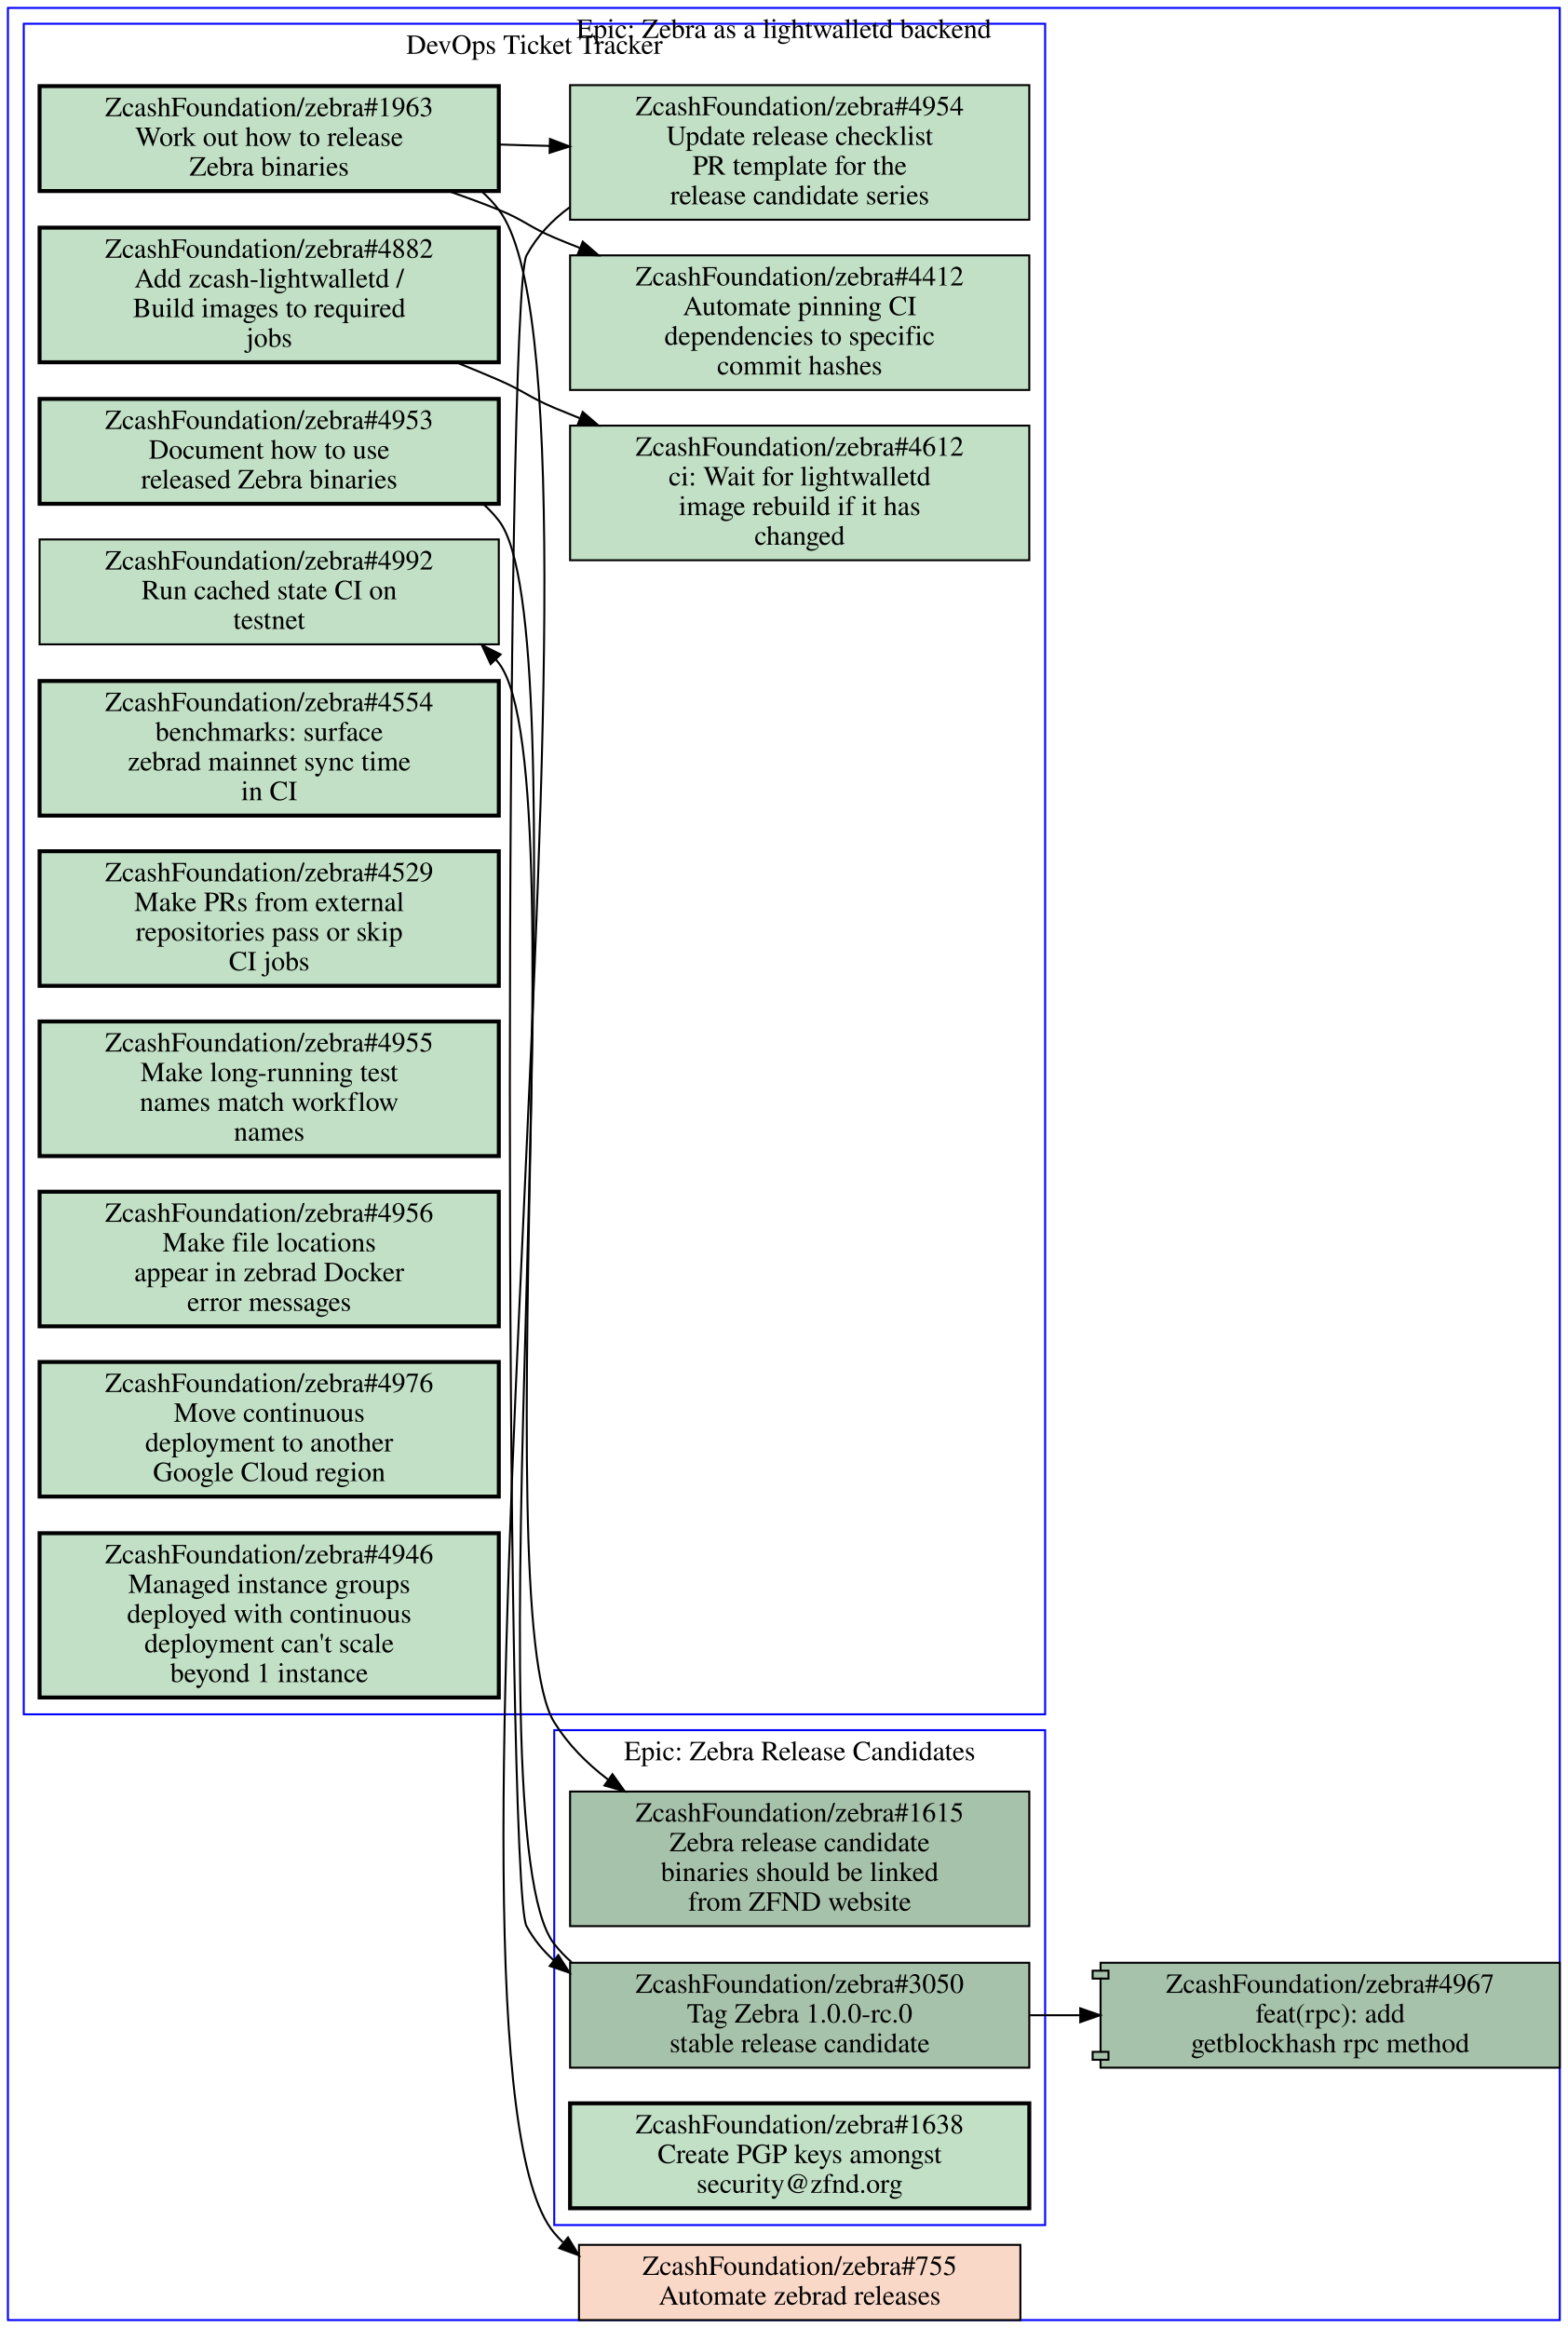
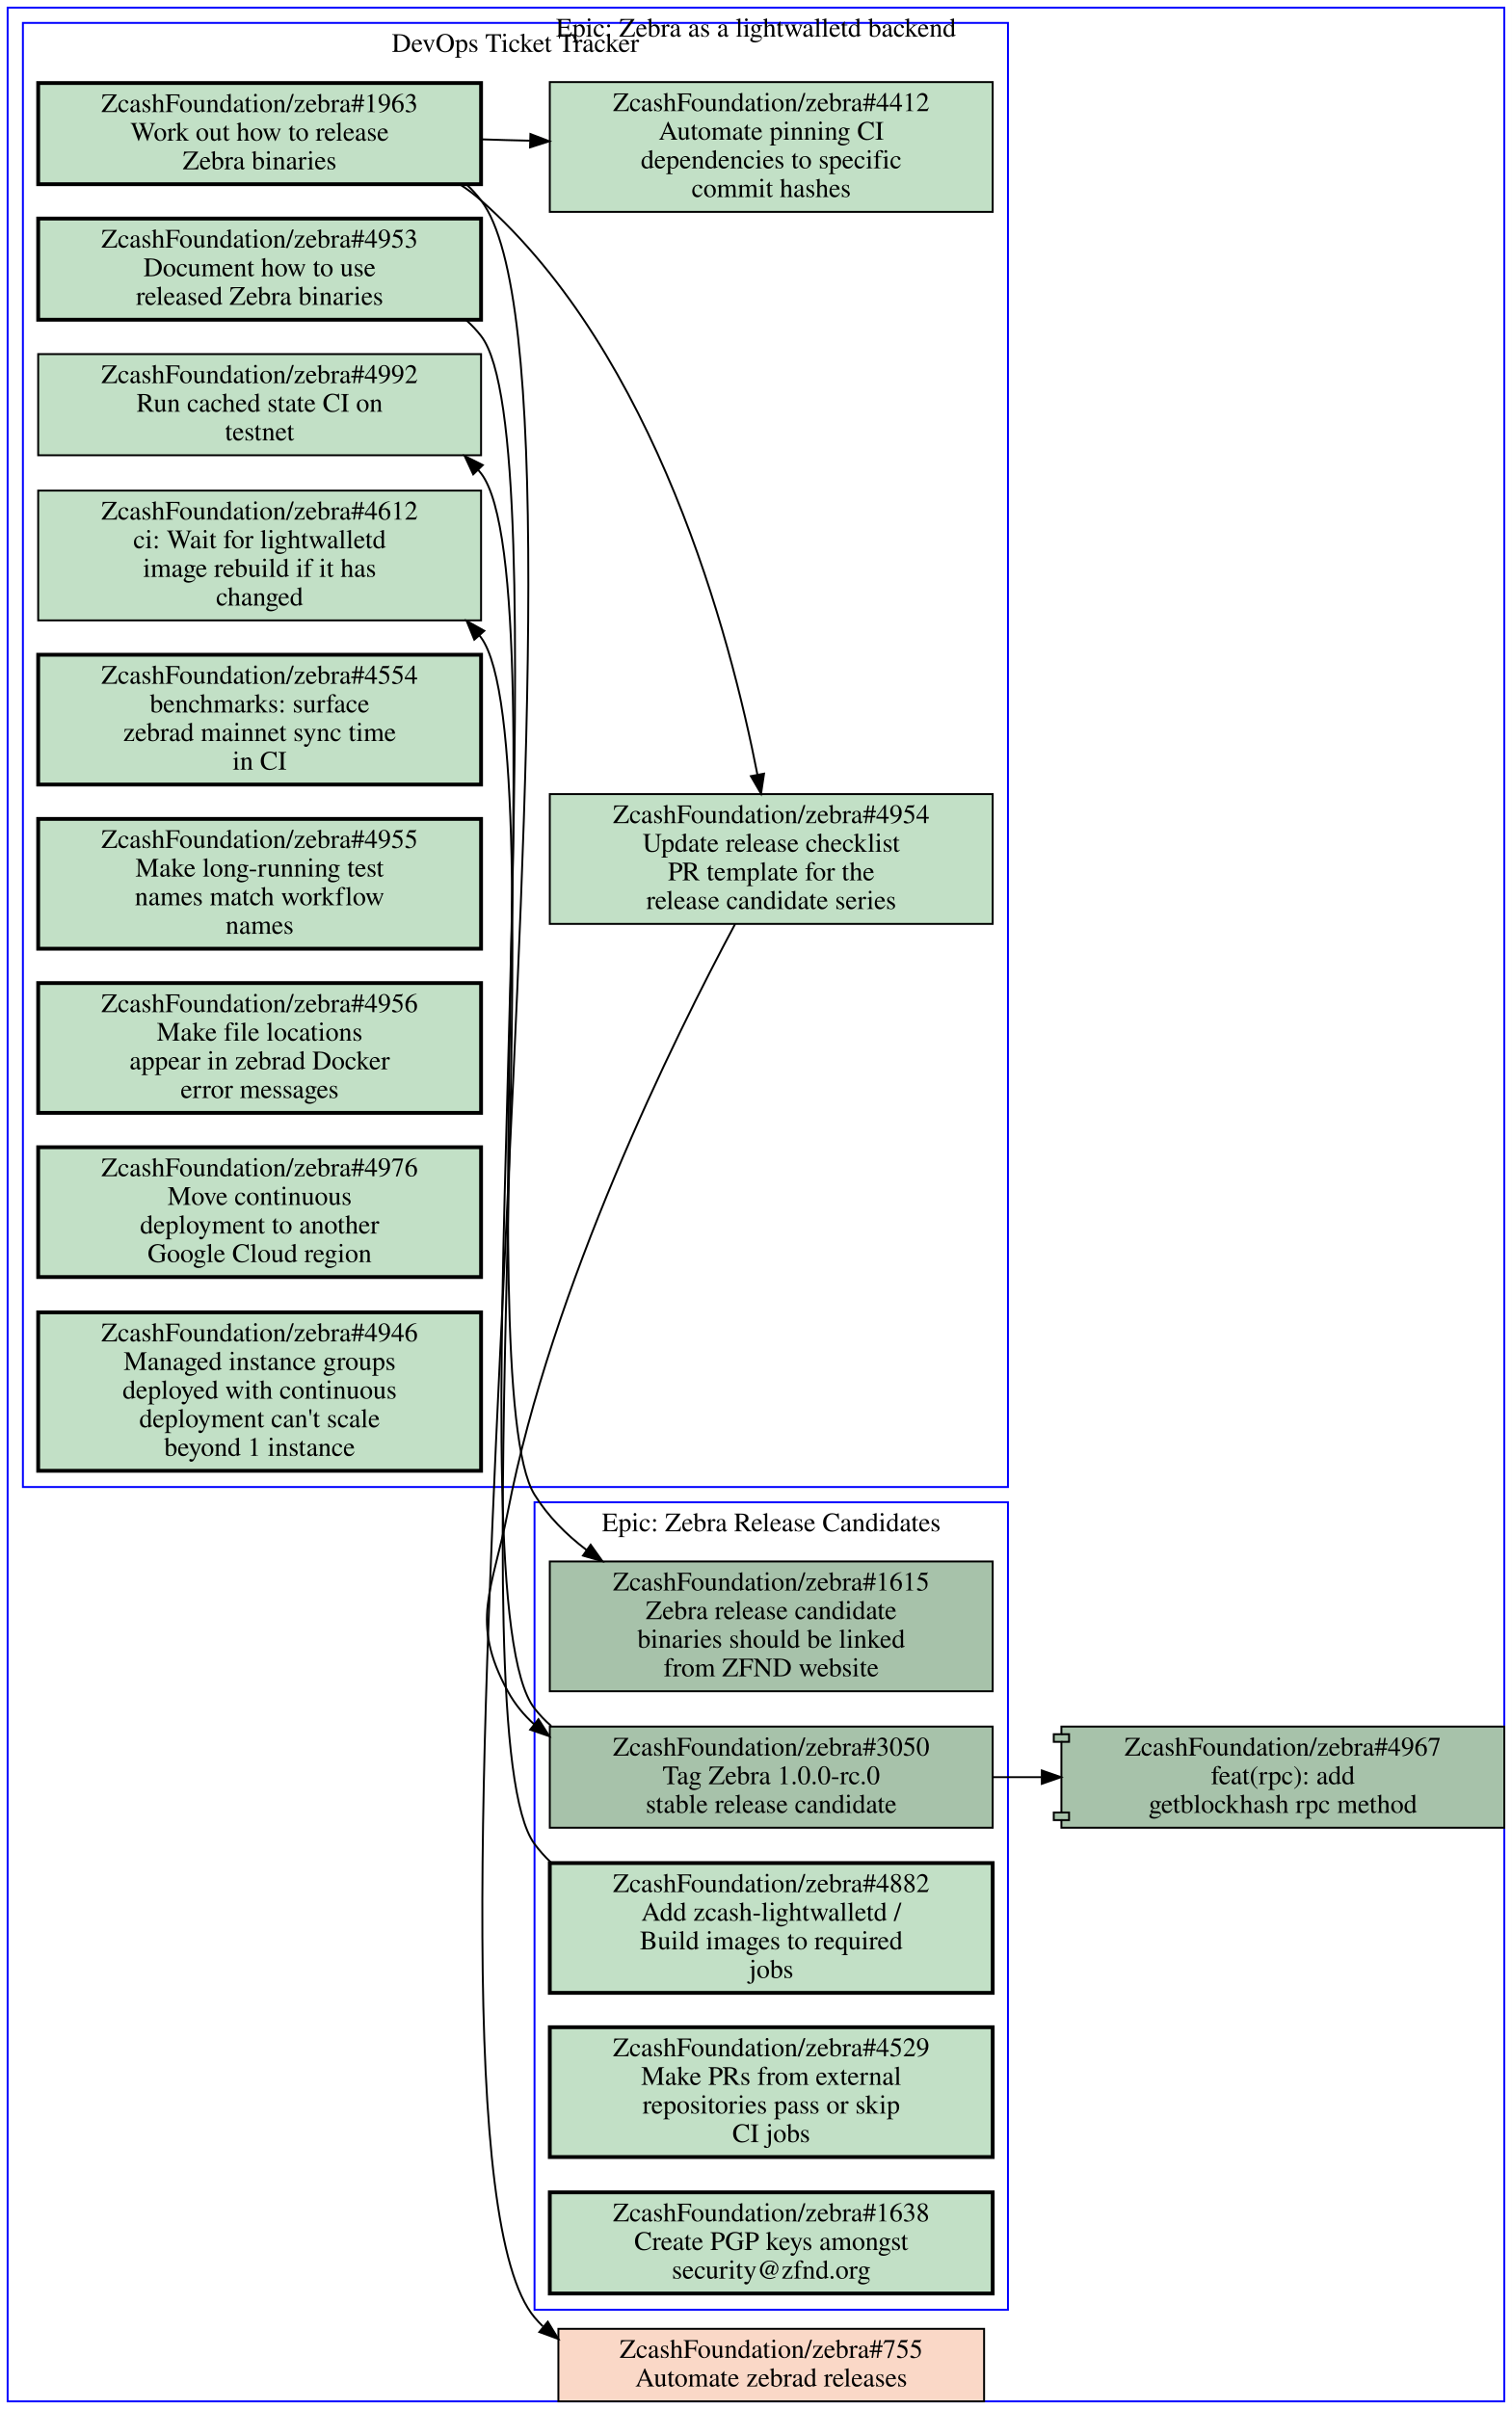
- <svg xmlns="http://www.w3.org/2000/svg" xmlns:xlink="http://www.w3.org/1999/xlink" width="792pt" height="1176pt" viewBox="0.00 0.00 792.00 1176.00">
-   <g id="graph0" class="graph" transform="scale(1 1) rotate(0) translate(4 1172)">
-     <polygon fill="#ffffff" stroke="transparent" points="-4,4 -4,-1172 788,-1172 788,4 -4,4" />
+ <svg xmlns="http://www.w3.org/2000/svg" xmlns:xlink="http://www.w3.org/1999/xlink" width="792pt" height="1262pt" viewBox="0.00 0.00 792.00 1262.00">
+   <g id="graph0" class="graph" transform="scale(1 1) rotate(0) translate(4 1258)">
+     <polygon fill="#ffffff" stroke="transparent" points="-4,4 -4,-1258 788,-1258 788,4 -4,4" />
    <g id="clust1" class="cluster">
-       <polygon fill="none" stroke="#0000ff" points="8,-306 8,-1160 524,-1160 524,-306 8,-306" />
-       <text text-anchor="middle" x="266" y="-1144.8" font-family="Times,serif" font-size="14.00" fill="#000000">DevOps Ticket Tracker</text>
+       <polygon fill="none" stroke="#0000ff" points="8,-479 8,-1246 524,-1246 524,-479 8,-479" />
+       <text text-anchor="middle" x="266" y="-1230.8" font-family="Times,serif" font-size="14.00" fill="#000000">DevOps Ticket Tracker</text>
    </g>
    <g id="clust2" class="cluster">
-       <polygon fill="none" stroke="#0000ff" points="0,0 0,-1168 784,-1168 784,0 0,0" />
-       <text text-anchor="middle" x="392" y="-1152.8" font-family="Times,serif" font-size="14.00" fill="#000000">Epic: Zebra as a lightwalletd backend</text>
+       <polygon fill="none" stroke="#0000ff" points="276,-48 276,-471 524,-471 524,-48 276,-48" />
+       <text text-anchor="middle" x="400" y="-455.8" font-family="Times,serif" font-size="14.00" fill="#000000">Epic: Zebra Release Candidates</text>
    </g>
    <g id="clust3" class="cluster">
-       <polygon fill="none" stroke="#0000ff" points="276,-48 276,-298 524,-298 524,-48 276,-48" />
-       <text text-anchor="middle" x="400" y="-282.8" font-family="Times,serif" font-size="14.00" fill="#000000">Epic: Zebra Release Candidates</text>
+       <polygon fill="none" stroke="#0000ff" points="0,0 0,-1254 784,-1254 784,0 0,0" />
+       <text text-anchor="middle" x="392" y="-1238.8" font-family="Times,serif" font-size="14.00" fill="#000000">Epic: Zebra as a lightwalletd backend</text>
    </g>
    <g id="node1" class="node open">
      <g id="a_node1">
        <a xlink:href="https://github.com/ZcashFoundation/zebra/issues/4953" xlink:title="ZcashFoundation/zebra#4953&#10;Document how to use&#10;released Zebra binaries" target="_blank">
-           <polygon fill="#c2e0c6" stroke="#000000" stroke-width="2" points="248,-970.5 16,-970.5 16,-917.5 248,-917.5 248,-970.5" />
-           <text text-anchor="middle" x="132" y="-955.3" font-family="Times,serif" font-size="14.00" fill="#000000">ZcashFoundation/zebra#4953</text>
-           <text text-anchor="middle" x="132" y="-940.3" font-family="Times,serif" font-size="14.00" fill="#000000">Document how to use</text>
-           <text text-anchor="middle" x="132" y="-925.3" font-family="Times,serif" font-size="14.00" fill="#000000">released Zebra binaries</text>
-         </a>
-       </g>
-     </g>
-     <g id="node14" class="node open">
-       <g id="a_node14">
+           <polygon fill="#c2e0c6" stroke="#000000" stroke-width="2" points="248,-1143.5 16,-1143.5 16,-1090.5 248,-1090.5 248,-1143.5" />
+           <text text-anchor="middle" x="132" y="-1128.3" font-family="Times,serif" font-size="14.00" fill="#000000">ZcashFoundation/zebra#4953</text>
+           <text text-anchor="middle" x="132" y="-1113.3" font-family="Times,serif" font-size="14.00" fill="#000000">Document how to use</text>
+           <text text-anchor="middle" x="132" y="-1098.3" font-family="Times,serif" font-size="14.00" fill="#000000">released Zebra binaries</text>
+         </a>
+       </g>
+     </g>
+     <g id="node12" class="node open">
+       <g id="a_node12">
        <a xlink:href="https://github.com/ZcashFoundation/zebra/issues/1615" xlink:title="ZcashFoundation/zebra#1615&#10;Zebra release candidate&#10;binaries should be linked&#10;from ZFND website" target="_blank">
-           <polygon fill="#a7c2aa" stroke="#000000" points="516,-267 284,-267 284,-199 516,-199 516,-267" />
-           <text text-anchor="middle" x="400" y="-251.8" font-family="Times,serif" font-size="14.00" fill="#000000">ZcashFoundation/zebra#1615</text>
-           <text text-anchor="middle" x="400" y="-236.8" font-family="Times,serif" font-size="14.00" fill="#000000">Zebra release candidate</text>
-           <text text-anchor="middle" x="400" y="-221.8" font-family="Times,serif" font-size="14.00" fill="#000000">binaries should be linked</text>
-           <text text-anchor="middle" x="400" y="-206.8" font-family="Times,serif" font-size="14.00" fill="#000000">from ZFND website</text>
-         </a>
-       </g>
-     </g>
-     <g id="edge4" class="edge">
-       <path fill="none" stroke="#000000" d="M240.33,-917.24C243.1,-914.73 245.67,-911.99 248,-909 289.5,-855.74 240.45,-359.4 276,-302 282.98,-290.73 292.5,-281.16 303.18,-273.05" />
-       <polygon fill="#000000" stroke="#000000" points="305.405,-275.764 311.56,-267.14 301.371,-270.043 305.405,-275.764" />
+           <polygon fill="#a7c2aa" stroke="#000000" points="516,-440 284,-440 284,-372 516,-372 516,-440" />
+           <text text-anchor="middle" x="400" y="-424.8" font-family="Times,serif" font-size="14.00" fill="#000000">ZcashFoundation/zebra#1615</text>
+           <text text-anchor="middle" x="400" y="-409.8" font-family="Times,serif" font-size="14.00" fill="#000000">Zebra release candidate</text>
+           <text text-anchor="middle" x="400" y="-394.8" font-family="Times,serif" font-size="14.00" fill="#000000">binaries should be linked</text>
+           <text text-anchor="middle" x="400" y="-379.8" font-family="Times,serif" font-size="14.00" fill="#000000">from ZFND website</text>
+         </a>
+       </g>
+     </g>
+     <g id="edge6" class="edge">
+       <path fill="none" stroke="#000000" d="M240.33,-1090.2C243.1,-1087.7 245.67,-1085 248,-1082 289.5,-1028.7 240.45,-532.4 276,-475 282.98,-463.73 292.5,-454.16 303.18,-446.05" />
+       <polygon fill="#000000" stroke="#000000" points="305.405,-448.764 311.56,-440.14 301.371,-443.043 305.405,-448.764" />
    </g>
    <g id="node2" class="node open">
      <g id="a_node2">
        <a xlink:href="https://github.com/ZcashFoundation/zebra/issues/1963" xlink:title="ZcashFoundation/zebra#1963&#10;Work out how to release&#10;Zebra binaries" target="_blank">
-           <polygon fill="#c2e0c6" stroke="#000000" stroke-width="2" points="248,-1128.5 16,-1128.5 16,-1075.5 248,-1075.5 248,-1128.5" />
-           <text text-anchor="middle" x="132" y="-1113.3" font-family="Times,serif" font-size="14.00" fill="#000000">ZcashFoundation/zebra#1963</text>
-           <text text-anchor="middle" x="132" y="-1098.3" font-family="Times,serif" font-size="14.00" fill="#000000">Work out how to release</text>
-           <text text-anchor="middle" x="132" y="-1083.3" font-family="Times,serif" font-size="14.00" fill="#000000">Zebra binaries</text>
+           <polygon fill="#c2e0c6" stroke="#000000" stroke-width="2" points="248,-1214.5 16,-1214.5 16,-1161.5 248,-1161.5 248,-1214.5" />
+           <text text-anchor="middle" x="132" y="-1199.3" font-family="Times,serif" font-size="14.00" fill="#000000">ZcashFoundation/zebra#1963</text>
+           <text text-anchor="middle" x="132" y="-1184.3" font-family="Times,serif" font-size="14.00" fill="#000000">Work out how to release</text>
+           <text text-anchor="middle" x="132" y="-1169.3" font-family="Times,serif" font-size="14.00" fill="#000000">Zebra binaries</text>
        </a>
      </g>
    </g>
    <g id="node3" class="node open">
      <g id="a_node3">
        <a xlink:href="https://github.com/ZcashFoundation/zebra/issues/4954" xlink:title="ZcashFoundation/zebra#4954&#10;Update release checklist&#10;PR template for the&#10;release candidate series" target="_blank">
-           <polygon fill="#c2e0c6" stroke="#000000" points="516,-1129 284,-1129 284,-1061 516,-1061 516,-1129" />
-           <text text-anchor="middle" x="400" y="-1113.8" font-family="Times,serif" font-size="14.00" fill="#000000">ZcashFoundation/zebra#4954</text>
-           <text text-anchor="middle" x="400" y="-1098.8" font-family="Times,serif" font-size="14.00" fill="#000000">Update release checklist</text>
-           <text text-anchor="middle" x="400" y="-1083.8" font-family="Times,serif" font-size="14.00" fill="#000000">PR template for the</text>
-           <text text-anchor="middle" x="400" y="-1068.8" font-family="Times,serif" font-size="14.00" fill="#000000">release candidate series</text>
+           <polygon fill="#c2e0c6" stroke="#000000" points="516,-842 284,-842 284,-774 516,-774 516,-842" />
+           <text text-anchor="middle" x="400" y="-826.8" font-family="Times,serif" font-size="14.00" fill="#000000">ZcashFoundation/zebra#4954</text>
+           <text text-anchor="middle" x="400" y="-811.8" font-family="Times,serif" font-size="14.00" fill="#000000">Update release checklist</text>
+           <text text-anchor="middle" x="400" y="-796.8" font-family="Times,serif" font-size="14.00" fill="#000000">PR template for the</text>
+           <text text-anchor="middle" x="400" y="-781.8" font-family="Times,serif" font-size="14.00" fill="#000000">release candidate series</text>
        </a>
      </g>
    </g>
    <g id="edge1" class="edge">
-       <path fill="none" stroke="#000000" d="M248.38,-1099C256.71,-1098.7 265.14,-1098.5 273.53,-1098.3" />
-       <polygon fill="#000000" stroke="#000000" points="273.847,-1101.792 283.74,-1098 273.642,-1094.795 273.847,-1101.792" />
+       <path fill="none" stroke="#000000" d="M236.89,-1161.4C240.81,-1158.9 244.53,-1156.1 248,-1153 339.64,-1071.9 378.5,-925.26 392.79,-852.05" />
+       <polygon fill="#000000" stroke="#000000" points="396.228,-852.707 394.65,-842.23 389.35,-851.404 396.228,-852.707" />
    </g>
    <g id="node4" class="node open">
      <g id="a_node4">
        <a xlink:href="https://github.com/ZcashFoundation/zebra/issues/4412" xlink:title="ZcashFoundation/zebra#4412&#10;Automate pinning CI&#10;dependencies to specific&#10;commit hashes" target="_blank">
-           <polygon fill="#c2e0c6" stroke="#000000" points="516,-1043 284,-1043 284,-975 516,-975 516,-1043" />
-           <text text-anchor="middle" x="400" y="-1027.8" font-family="Times,serif" font-size="14.00" fill="#000000">ZcashFoundation/zebra#4412</text>
-           <text text-anchor="middle" x="400" y="-1012.8" font-family="Times,serif" font-size="14.00" fill="#000000">Automate pinning CI</text>
-           <text text-anchor="middle" x="400" y="-997.8" font-family="Times,serif" font-size="14.00" fill="#000000">dependencies to specific</text>
-           <text text-anchor="middle" x="400" y="-982.8" font-family="Times,serif" font-size="14.00" fill="#000000">commit hashes</text>
+           <polygon fill="#c2e0c6" stroke="#000000" points="516,-1215 284,-1215 284,-1147 516,-1147 516,-1215" />
+           <text text-anchor="middle" x="400" y="-1199.8" font-family="Times,serif" font-size="14.00" fill="#000000">ZcashFoundation/zebra#4412</text>
+           <text text-anchor="middle" x="400" y="-1184.8" font-family="Times,serif" font-size="14.00" fill="#000000">Automate pinning CI</text>
+           <text text-anchor="middle" x="400" y="-1169.8" font-family="Times,serif" font-size="14.00" fill="#000000">dependencies to specific</text>
+           <text text-anchor="middle" x="400" y="-1154.8" font-family="Times,serif" font-size="14.00" fill="#000000">commit hashes</text>
        </a>
      </g>
    </g>
    <g id="edge2" class="edge">
-       <path fill="none" stroke="#000000" d="M222.74,-1075.4C231.35,-1072.4 239.88,-1069.3 248,-1066 260.91,-1060.8 263.18,-1057.4 276,-1052 280.19,-1050.2 284.48,-1048.5 288.82,-1046.8" />
-       <polygon fill="#000000" stroke="#000000" points="290.41,-1049.935 298.42,-1043 287.834,-1043.426 290.41,-1049.935" />
-     </g>
-     <g id="node17" class="node closed">
-       <g id="a_node17">
+       <path fill="none" stroke="#000000" d="M248.38,-1185C256.71,-1184.7 265.14,-1184.5 273.53,-1184.3" />
+       <polygon fill="#000000" stroke="#000000" points="273.847,-1187.792 283.74,-1184 273.642,-1180.795 273.847,-1187.792" />
+     </g>
+     <g id="node18" class="node closed">
+       <g id="a_node18">
        <a xlink:href="https://github.com/ZcashFoundation/zebra/issues/755" xlink:title="ZcashFoundation/zebra#755&#10;Automate zebrad releases" target="_blank">
          <polygon fill="#fad8c7" stroke="#000000" points="511.5,-38 288.5,-38 288.5,0 511.5,0 511.5,-38" />
          <text text-anchor="middle" x="400" y="-22.8" font-family="Times,serif" font-size="14.00" fill="#000000">ZcashFoundation/zebra#755</text>
          <text text-anchor="middle" x="400" y="-7.8" font-family="Times,serif" font-size="14.00" fill="#000000">Automate zebrad releases</text>
        </a>
      </g>
    </g>
-     <g id="edge5" class="edge">
-       <path fill="none" stroke="#000000" d="M239.49,-1075.2C242.59,-1072.4 245.45,-1069.4 248,-1066 316.62,-975.47 202.85,-130.91 276,-44 277.38,-42.362 278.83,-40.812 280.35,-39.347" />
-       <polygon fill="#000000" stroke="#000000" points="282.954,-41.739 288.48,-32.7 278.523,-36.32 282.954,-41.739" />
-     </g>
-     <g id="node15" class="node open">
-       <g id="a_node15">
+     <g id="edge7" class="edge">
+       <path fill="none" stroke="#000000" d="M240.41,-1161.3C243.16,-1158.8 245.7,-1156 248,-1153 322.74,-1055 196.73,-138.39 276,-44 277.38,-42.36 278.83,-40.809 280.35,-39.342" />
+       <polygon fill="#000000" stroke="#000000" points="282.952,-41.735 288.47,-32.691 278.516,-36.32 282.952,-41.735" />
+     </g>
+     <g id="node13" class="node open">
+       <g id="a_node13">
        <a xlink:href="https://github.com/ZcashFoundation/zebra/issues/3050" xlink:title="ZcashFoundation/zebra#3050&#10;Tag Zebra 1.0.0-rc.0&#10;stable release candidate" target="_blank">
-           <polygon fill="#a7c2aa" stroke="#000000" points="516,-180.5 284,-180.5 284,-127.5 516,-127.5 516,-180.5" />
-           <text text-anchor="middle" x="400" y="-165.3" font-family="Times,serif" font-size="14.00" fill="#000000">ZcashFoundation/zebra#3050</text>
-           <text text-anchor="middle" x="400" y="-150.3" font-family="Times,serif" font-size="14.00" fill="#000000">Tag Zebra 1.0.0-rc.0</text>
-           <text text-anchor="middle" x="400" y="-135.3" font-family="Times,serif" font-size="14.00" fill="#000000">stable release candidate</text>
-         </a>
-       </g>
-     </g>
-     <g id="edge6" class="edge">
-       <path fill="none" stroke="#000000" d="M283.93,-1067.4C275.02,-1060.9 267.4,-1052.9 262,-1043 250.77,-1022.4 250.77,-219.58 262,-199 265.65,-192.31 270.37,-186.57 275.85,-181.65" />
-       <polygon fill="#000000" stroke="#000000" points="278.049,-184.374 283.76,-175.45 273.73,-178.864 278.049,-184.374" />
+           <polygon fill="#a7c2aa" stroke="#000000" points="516,-353.5 284,-353.5 284,-300.5 516,-300.5 516,-353.5" />
+           <text text-anchor="middle" x="400" y="-338.3" font-family="Times,serif" font-size="14.00" fill="#000000">ZcashFoundation/zebra#3050</text>
+           <text text-anchor="middle" x="400" y="-323.3" font-family="Times,serif" font-size="14.00" fill="#000000">Tag Zebra 1.0.0-rc.0</text>
+           <text text-anchor="middle" x="400" y="-308.3" font-family="Times,serif" font-size="14.00" fill="#000000">stable release candidate</text>
+         </a>
+       </g>
+     </g>
+     <g id="edge8" class="edge">
+       <path fill="none" stroke="#000000" d="M381.07,-773.92C348.95,-713.9 285,-584.48 262,-466 254.04,-424.99 241.98,-408.67 262,-372 265.65,-365.31 270.37,-359.57 275.85,-354.65" />
+       <polygon fill="#000000" stroke="#000000" points="278.049,-357.374 283.76,-348.45 273.73,-351.864 278.049,-357.374" />
    </g>
    <g id="node5" class="node open">
      <g id="a_node5">
        <a xlink:href="https://github.com/ZcashFoundation/zebra/issues/4612" xlink:title="ZcashFoundation/zebra#4612&#10;ci: Wait for lightwalletd&#10;image rebuild if it has&#10;changed" target="_blank">
-           <polygon fill="#c2e0c6" stroke="#000000" points="516,-957 284,-957 284,-889 516,-889 516,-957" />
-           <text text-anchor="middle" x="400" y="-941.8" font-family="Times,serif" font-size="14.00" fill="#000000">ZcashFoundation/zebra#4612</text>
-           <text text-anchor="middle" x="400" y="-926.8" font-family="Times,serif" font-size="14.00" fill="#000000">ci: Wait for lightwalletd</text>
-           <text text-anchor="middle" x="400" y="-911.8" font-family="Times,serif" font-size="14.00" fill="#000000">image rebuild if it has</text>
-           <text text-anchor="middle" x="400" y="-896.8" font-family="Times,serif" font-size="14.00" fill="#000000">changed</text>
+           <polygon fill="#c2e0c6" stroke="#000000" points="248,-1001 16,-1001 16,-933 248,-933 248,-1001" />
+           <text text-anchor="middle" x="132" y="-985.8" font-family="Times,serif" font-size="14.00" fill="#000000">ZcashFoundation/zebra#4612</text>
+           <text text-anchor="middle" x="132" y="-970.8" font-family="Times,serif" font-size="14.00" fill="#000000">ci: Wait for lightwalletd</text>
+           <text text-anchor="middle" x="132" y="-955.8" font-family="Times,serif" font-size="14.00" fill="#000000">image rebuild if it has</text>
+           <text text-anchor="middle" x="132" y="-940.8" font-family="Times,serif" font-size="14.00" fill="#000000">changed</text>
        </a>
      </g>
    </g>
    <g id="node6" class="node open">
      <g id="a_node6">
-         <a xlink:href="https://github.com/ZcashFoundation/zebra/issues/4882" xlink:title="ZcashFoundation/zebra#4882&#10;Add zcash-lightwalletd /&#10;Build images to required&#10;jobs" target="_blank">
-           <polygon fill="#c2e0c6" stroke="#000000" stroke-width="2" points="248,-1057 16,-1057 16,-989 248,-989 248,-1057" />
-           <text text-anchor="middle" x="132" y="-1041.8" font-family="Times,serif" font-size="14.00" fill="#000000">ZcashFoundation/zebra#4882</text>
-           <text text-anchor="middle" x="132" y="-1026.8" font-family="Times,serif" font-size="14.00" fill="#000000">Add zcash-lightwalletd /</text>
-           <text text-anchor="middle" x="132" y="-1011.8" font-family="Times,serif" font-size="14.00" fill="#000000">Build images to required</text>
-           <text text-anchor="middle" x="132" y="-996.8" font-family="Times,serif" font-size="14.00" fill="#000000">jobs</text>
-         </a>
-       </g>
-     </g>
-     <g id="edge3" class="edge">
-       <path fill="none" stroke="#000000" d="M226.67,-988.88C233.92,-985.97 241.1,-982.99 248,-980 260.76,-974.46 263.18,-971.4 276,-966 280.19,-964.24 284.48,-962.49 288.82,-960.76" />
-       <polygon fill="#000000" stroke="#000000" points="290.379,-963.909 298.42,-957.01 287.832,-957.389 290.379,-963.909" />
+         <a xlink:href="https://github.com/ZcashFoundation/zebra/issues/4992" xlink:title="ZcashFoundation/zebra#4992&#10;Run cached state CI on&#10;testnet" target="_blank">
+           <polygon fill="#c2e0c6" stroke="#000000" points="248,-1072.5 16,-1072.5 16,-1019.5 248,-1019.5 248,-1072.5" />
+           <text text-anchor="middle" x="132" y="-1057.3" font-family="Times,serif" font-size="14.00" fill="#000000">ZcashFoundation/zebra#4992</text>
+           <text text-anchor="middle" x="132" y="-1042.3" font-family="Times,serif" font-size="14.00" fill="#000000">Run cached state CI on</text>
+           <text text-anchor="middle" x="132" y="-1027.3" font-family="Times,serif" font-size="14.00" fill="#000000">testnet</text>
+         </a>
+       </g>
    </g>
    <g id="node7" class="node open">
      <g id="a_node7">
-         <a xlink:href="https://github.com/ZcashFoundation/zebra/issues/4992" xlink:title="ZcashFoundation/zebra#4992&#10;Run cached state CI on&#10;testnet" target="_blank">
-           <polygon fill="#c2e0c6" stroke="#000000" points="248,-899.5 16,-899.5 16,-846.5 248,-846.5 248,-899.5" />
-           <text text-anchor="middle" x="132" y="-884.3" font-family="Times,serif" font-size="14.00" fill="#000000">ZcashFoundation/zebra#4992</text>
-           <text text-anchor="middle" x="132" y="-869.3" font-family="Times,serif" font-size="14.00" fill="#000000">Run cached state CI on</text>
-           <text text-anchor="middle" x="132" y="-854.3" font-family="Times,serif" font-size="14.00" fill="#000000">testnet</text>
+         <a xlink:href="https://github.com/ZcashFoundation/zebra/issues/4554" xlink:title="ZcashFoundation/zebra#4554&#10;benchmarks: surface&#10;zebrad mainnet sync time&#10;in CI" target="_blank">
+           <polygon fill="#c2e0c6" stroke="#000000" stroke-width="2" points="248,-915 16,-915 16,-847 248,-847 248,-915" />
+           <text text-anchor="middle" x="132" y="-899.8" font-family="Times,serif" font-size="14.00" fill="#000000">ZcashFoundation/zebra#4554</text>
+           <text text-anchor="middle" x="132" y="-884.8" font-family="Times,serif" font-size="14.00" fill="#000000">benchmarks: surface</text>
+           <text text-anchor="middle" x="132" y="-869.8" font-family="Times,serif" font-size="14.00" fill="#000000">zebrad mainnet sync time</text>
+           <text text-anchor="middle" x="132" y="-854.8" font-family="Times,serif" font-size="14.00" fill="#000000">in CI</text>
        </a>
      </g>
    </g>
    <g id="node8" class="node open">
      <g id="a_node8">
-         <a xlink:href="https://github.com/ZcashFoundation/zebra/issues/4554" xlink:title="ZcashFoundation/zebra#4554&#10;benchmarks: surface&#10;zebrad mainnet sync time&#10;in CI" target="_blank">
-           <polygon fill="#c2e0c6" stroke="#000000" stroke-width="2" points="248,-828 16,-828 16,-760 248,-760 248,-828" />
-           <text text-anchor="middle" x="132" y="-812.8" font-family="Times,serif" font-size="14.00" fill="#000000">ZcashFoundation/zebra#4554</text>
-           <text text-anchor="middle" x="132" y="-797.8" font-family="Times,serif" font-size="14.00" fill="#000000">benchmarks: surface</text>
-           <text text-anchor="middle" x="132" y="-782.8" font-family="Times,serif" font-size="14.00" fill="#000000">zebrad mainnet sync time</text>
-           <text text-anchor="middle" x="132" y="-767.8" font-family="Times,serif" font-size="14.00" fill="#000000">in CI</text>
+         <a xlink:href="https://github.com/ZcashFoundation/zebra/issues/4955" xlink:title="ZcashFoundation/zebra#4955&#10;Make long-running test&#10;names match workflow&#10;names" target="_blank">
+           <polygon fill="#c2e0c6" stroke="#000000" stroke-width="2" points="248,-829 16,-829 16,-761 248,-761 248,-829" />
+           <text text-anchor="middle" x="132" y="-813.8" font-family="Times,serif" font-size="14.00" fill="#000000">ZcashFoundation/zebra#4955</text>
+           <text text-anchor="middle" x="132" y="-798.8" font-family="Times,serif" font-size="14.00" fill="#000000">Make long-running test</text>
+           <text text-anchor="middle" x="132" y="-783.8" font-family="Times,serif" font-size="14.00" fill="#000000">names match workflow</text>
+           <text text-anchor="middle" x="132" y="-768.8" font-family="Times,serif" font-size="14.00" fill="#000000">names</text>
        </a>
      </g>
    </g>
    <g id="node9" class="node open">
      <g id="a_node9">
-         <a xlink:href="https://github.com/ZcashFoundation/zebra/issues/4529" xlink:title="ZcashFoundation/zebra#4529&#10;Make PRs from external&#10;repositories pass or skip&#10;CI jobs" target="_blank">
-           <polygon fill="#c2e0c6" stroke="#000000" stroke-width="2" points="248,-742 16,-742 16,-674 248,-674 248,-742" />
-           <text text-anchor="middle" x="132" y="-726.8" font-family="Times,serif" font-size="14.00" fill="#000000">ZcashFoundation/zebra#4529</text>
-           <text text-anchor="middle" x="132" y="-711.8" font-family="Times,serif" font-size="14.00" fill="#000000">Make PRs from external</text>
-           <text text-anchor="middle" x="132" y="-696.8" font-family="Times,serif" font-size="14.00" fill="#000000">repositories pass or skip</text>
-           <text text-anchor="middle" x="132" y="-681.8" font-family="Times,serif" font-size="14.00" fill="#000000">CI jobs</text>
+         <a xlink:href="https://github.com/ZcashFoundation/zebra/issues/4956" xlink:title="ZcashFoundation/zebra#4956&#10;Make file locations&#10;appear in zebrad Docker&#10;error messages" target="_blank">
+           <polygon fill="#c2e0c6" stroke="#000000" stroke-width="2" points="248,-743 16,-743 16,-675 248,-675 248,-743" />
+           <text text-anchor="middle" x="132" y="-727.8" font-family="Times,serif" font-size="14.00" fill="#000000">ZcashFoundation/zebra#4956</text>
+           <text text-anchor="middle" x="132" y="-712.8" font-family="Times,serif" font-size="14.00" fill="#000000">Make file locations</text>
+           <text text-anchor="middle" x="132" y="-697.8" font-family="Times,serif" font-size="14.00" fill="#000000">appear in zebrad Docker</text>
+           <text text-anchor="middle" x="132" y="-682.8" font-family="Times,serif" font-size="14.00" fill="#000000">error messages</text>
        </a>
      </g>
    </g>
    <g id="node10" class="node open">
      <g id="a_node10">
-         <a xlink:href="https://github.com/ZcashFoundation/zebra/issues/4955" xlink:title="ZcashFoundation/zebra#4955&#10;Make long-running test&#10;names match workflow&#10;names" target="_blank">
-           <polygon fill="#c2e0c6" stroke="#000000" stroke-width="2" points="248,-656 16,-656 16,-588 248,-588 248,-656" />
-           <text text-anchor="middle" x="132" y="-640.8" font-family="Times,serif" font-size="14.00" fill="#000000">ZcashFoundation/zebra#4955</text>
-           <text text-anchor="middle" x="132" y="-625.8" font-family="Times,serif" font-size="14.00" fill="#000000">Make long-running test</text>
-           <text text-anchor="middle" x="132" y="-610.8" font-family="Times,serif" font-size="14.00" fill="#000000">names match workflow</text>
-           <text text-anchor="middle" x="132" y="-595.8" font-family="Times,serif" font-size="14.00" fill="#000000">names</text>
+         <a xlink:href="https://github.com/ZcashFoundation/zebra/issues/4976" xlink:title="ZcashFoundation/zebra#4976&#10;Move continuous&#10;deployment to another&#10;Google Cloud region" target="_blank">
+           <polygon fill="#c2e0c6" stroke="#000000" stroke-width="2" points="248,-657 16,-657 16,-589 248,-589 248,-657" />
+           <text text-anchor="middle" x="132" y="-641.8" font-family="Times,serif" font-size="14.00" fill="#000000">ZcashFoundation/zebra#4976</text>
+           <text text-anchor="middle" x="132" y="-626.8" font-family="Times,serif" font-size="14.00" fill="#000000">Move continuous</text>
+           <text text-anchor="middle" x="132" y="-611.8" font-family="Times,serif" font-size="14.00" fill="#000000">deployment to another</text>
+           <text text-anchor="middle" x="132" y="-596.8" font-family="Times,serif" font-size="14.00" fill="#000000">Google Cloud region</text>
        </a>
      </g>
    </g>
    <g id="node11" class="node open">
      <g id="a_node11">
-         <a xlink:href="https://github.com/ZcashFoundation/zebra/issues/4956" xlink:title="ZcashFoundation/zebra#4956&#10;Make file locations&#10;appear in zebrad Docker&#10;error messages" target="_blank">
-           <polygon fill="#c2e0c6" stroke="#000000" stroke-width="2" points="248,-570 16,-570 16,-502 248,-502 248,-570" />
-           <text text-anchor="middle" x="132" y="-554.8" font-family="Times,serif" font-size="14.00" fill="#000000">ZcashFoundation/zebra#4956</text>
-           <text text-anchor="middle" x="132" y="-539.8" font-family="Times,serif" font-size="14.00" fill="#000000">Make file locations</text>
-           <text text-anchor="middle" x="132" y="-524.8" font-family="Times,serif" font-size="14.00" fill="#000000">appear in zebrad Docker</text>
-           <text text-anchor="middle" x="132" y="-509.8" font-family="Times,serif" font-size="14.00" fill="#000000">error messages</text>
-         </a>
-       </g>
-     </g>
-     <g id="node12" class="node open">
-       <g id="a_node12">
-         <a xlink:href="https://github.com/ZcashFoundation/zebra/issues/4976" xlink:title="ZcashFoundation/zebra#4976&#10;Move continuous&#10;deployment to another&#10;Google Cloud region" target="_blank">
-           <polygon fill="#c2e0c6" stroke="#000000" stroke-width="2" points="248,-484 16,-484 16,-416 248,-416 248,-484" />
-           <text text-anchor="middle" x="132" y="-468.8" font-family="Times,serif" font-size="14.00" fill="#000000">ZcashFoundation/zebra#4976</text>
-           <text text-anchor="middle" x="132" y="-453.8" font-family="Times,serif" font-size="14.00" fill="#000000">Move continuous</text>
-           <text text-anchor="middle" x="132" y="-438.8" font-family="Times,serif" font-size="14.00" fill="#000000">deployment to another</text>
-           <text text-anchor="middle" x="132" y="-423.8" font-family="Times,serif" font-size="14.00" fill="#000000">Google Cloud region</text>
-         </a>
-       </g>
-     </g>
-     <g id="node13" class="node open">
-       <g id="a_node13">
        <a xlink:href="https://github.com/ZcashFoundation/zebra/issues/4946" xlink:title="ZcashFoundation/zebra#4946&#10;Managed instance groups&#10;deployed with continuous&#10;deployment can't scale&#10;beyond 1 instance" target="_blank">
-           <polygon fill="#c2e0c6" stroke="#000000" stroke-width="2" points="248,-397.5 16,-397.5 16,-314.5 248,-314.5 248,-397.5" />
-           <text text-anchor="middle" x="132" y="-382.3" font-family="Times,serif" font-size="14.00" fill="#000000">ZcashFoundation/zebra#4946</text>
-           <text text-anchor="middle" x="132" y="-367.3" font-family="Times,serif" font-size="14.00" fill="#000000">Managed instance groups</text>
-           <text text-anchor="middle" x="132" y="-352.3" font-family="Times,serif" font-size="14.00" fill="#000000">deployed with continuous</text>
-           <text text-anchor="middle" x="132" y="-337.3" font-family="Times,serif" font-size="14.00" fill="#000000">deployment can't scale</text>
-           <text text-anchor="middle" x="132" y="-322.3" font-family="Times,serif" font-size="14.00" fill="#000000">beyond 1 instance</text>
-         </a>
-       </g>
-     </g>
-     <g id="edge7" class="edge">
-       <path fill="none" stroke="#000000" d="M284.71,-180.82C281.55,-183.6 278.63,-186.65 276,-190 231.56,-246.59 291.92,-780 248,-837 247.52,-837.63 247.02,-838.24 246.52,-838.85" />
-       <polygon fill="#000000" stroke="#000000" points="243.89,-836.534 239.42,-846.14 248.905,-841.418 243.89,-836.534" />
-     </g>
-     <g id="node18" class="node open">
-       <g id="a_node18">
+           <polygon fill="#c2e0c6" stroke="#000000" stroke-width="2" points="248,-570.5 16,-570.5 16,-487.5 248,-487.5 248,-570.5" />
+           <text text-anchor="middle" x="132" y="-555.3" font-family="Times,serif" font-size="14.00" fill="#000000">ZcashFoundation/zebra#4946</text>
+           <text text-anchor="middle" x="132" y="-540.3" font-family="Times,serif" font-size="14.00" fill="#000000">Managed instance groups</text>
+           <text text-anchor="middle" x="132" y="-525.3" font-family="Times,serif" font-size="14.00" fill="#000000">deployed with continuous</text>
+           <text text-anchor="middle" x="132" y="-510.3" font-family="Times,serif" font-size="14.00" fill="#000000">deployment can't scale</text>
+           <text text-anchor="middle" x="132" y="-495.3" font-family="Times,serif" font-size="14.00" fill="#000000">beyond 1 instance</text>
+         </a>
+       </g>
+     </g>
+     <g id="edge3" class="edge">
+       <path fill="none" stroke="#000000" d="M284.71,-353.82C281.55,-356.6 278.63,-359.65 276,-363 231.56,-419.59 291.92,-953 248,-1010 247.52,-1010.6 247.02,-1011.2 246.52,-1011.8" />
+       <polygon fill="#000000" stroke="#000000" points="243.883,-1009.491 239.42,-1019.1 248.901,-1014.372 243.883,-1009.491" />
+     </g>
+     <g id="node17" class="node open">
+       <g id="a_node17">
        <a xlink:href="https://github.com/ZcashFoundation/zebra/pull/4967" xlink:title="ZcashFoundation/zebra#4967&#10;feat(rpc): add&#10;getblockhash rpc method" target="_blank">
-           <polygon fill="#a7c2aa" stroke="#000000" points="784,-180.5 552,-180.5 552,-176.5 548,-176.5 548,-172.5 552,-172.5 552,-135.5 548,-135.5 548,-131.5 552,-131.5 552,-127.5 784,-127.5 784,-180.5" />
-           <polyline fill="none" stroke="#000000" points="552,-176.5 556,-176.5 556,-172.5 552,-172.5 " />
-           <polyline fill="none" stroke="#000000" points="552,-135.5 556,-135.5 556,-131.5 552,-131.5 " />
-           <text text-anchor="middle" x="668" y="-165.3" font-family="Times,serif" font-size="14.00" fill="#000000">ZcashFoundation/zebra#4967</text>
-           <text text-anchor="middle" x="668" y="-150.3" font-family="Times,serif" font-size="14.00" fill="#000000">feat(rpc): add</text>
-           <text text-anchor="middle" x="668" y="-135.3" font-family="Times,serif" font-size="14.00" fill="#000000">getblockhash rpc method</text>
-         </a>
-       </g>
-     </g>
-     <g id="edge8" class="edge">
-       <path fill="none" stroke="#000000" d="M516.38,-154C524.71,-154 533.14,-154 541.53,-154" />
-       <polygon fill="#000000" stroke="#000000" points="541.74,-157.5 551.74,-154 541.74,-150.5 541.74,-157.5" />
+           <polygon fill="#a7c2aa" stroke="#000000" points="784,-353.5 552,-353.5 552,-349.5 548,-349.5 548,-345.5 552,-345.5 552,-308.5 548,-308.5 548,-304.5 552,-304.5 552,-300.5 784,-300.5 784,-353.5" />
+           <polyline fill="none" stroke="#000000" points="552,-349.5 556,-349.5 556,-345.5 552,-345.5 " />
+           <polyline fill="none" stroke="#000000" points="552,-308.5 556,-308.5 556,-304.5 552,-304.5 " />
+           <text text-anchor="middle" x="668" y="-338.3" font-family="Times,serif" font-size="14.00" fill="#000000">ZcashFoundation/zebra#4967</text>
+           <text text-anchor="middle" x="668" y="-323.3" font-family="Times,serif" font-size="14.00" fill="#000000">feat(rpc): add</text>
+           <text text-anchor="middle" x="668" y="-308.3" font-family="Times,serif" font-size="14.00" fill="#000000">getblockhash rpc method</text>
+         </a>
+       </g>
+     </g>
+     <g id="edge4" class="edge">
+       <path fill="none" stroke="#000000" d="M516.38,-327C524.71,-327 533.14,-327 541.53,-327" />
+       <polygon fill="#000000" stroke="#000000" points="541.74,-330.5 551.74,-327 541.74,-323.5 541.74,-330.5" />
+     </g>
+     <g id="node14" class="node open">
+       <g id="a_node14">
+         <a xlink:href="https://github.com/ZcashFoundation/zebra/issues/4882" xlink:title="ZcashFoundation/zebra#4882&#10;Add zcash-lightwalletd /&#10;Build images to required&#10;jobs" target="_blank">
+           <polygon fill="#c2e0c6" stroke="#000000" stroke-width="2" points="516,-282 284,-282 284,-214 516,-214 516,-282" />
+           <text text-anchor="middle" x="400" y="-266.8" font-family="Times,serif" font-size="14.00" fill="#000000">ZcashFoundation/zebra#4882</text>
+           <text text-anchor="middle" x="400" y="-251.8" font-family="Times,serif" font-size="14.00" fill="#000000">Add zcash-lightwalletd /</text>
+           <text text-anchor="middle" x="400" y="-236.8" font-family="Times,serif" font-size="14.00" fill="#000000">Build images to required</text>
+           <text text-anchor="middle" x="400" y="-221.8" font-family="Times,serif" font-size="14.00" fill="#000000">jobs</text>
+         </a>
+       </g>
+     </g>
+     <g id="edge5" class="edge">
+       <path fill="none" stroke="#000000" d="M284.59,-282.34C281.46,-285.3 278.58,-288.51 276,-292 234.19,-348.5 289.41,-867.2 248,-924 247.72,-924.39 247.43,-924.78 247.13,-925.16" />
+       <polygon fill="#000000" stroke="#000000" points="244.455,-922.901 240.45,-932.71 249.698,-927.54 244.455,-922.901" />
+     </g>
+     <g id="node15" class="node open">
+       <g id="a_node15">
+         <a xlink:href="https://github.com/ZcashFoundation/zebra/issues/4529" xlink:title="ZcashFoundation/zebra#4529&#10;Make PRs from external&#10;repositories pass or skip&#10;CI jobs" target="_blank">
+           <polygon fill="#c2e0c6" stroke="#000000" stroke-width="2" points="516,-196 284,-196 284,-128 516,-128 516,-196" />
+           <text text-anchor="middle" x="400" y="-180.8" font-family="Times,serif" font-size="14.00" fill="#000000">ZcashFoundation/zebra#4529</text>
+           <text text-anchor="middle" x="400" y="-165.8" font-family="Times,serif" font-size="14.00" fill="#000000">Make PRs from external</text>
+           <text text-anchor="middle" x="400" y="-150.8" font-family="Times,serif" font-size="14.00" fill="#000000">repositories pass or skip</text>
+           <text text-anchor="middle" x="400" y="-135.8" font-family="Times,serif" font-size="14.00" fill="#000000">CI jobs</text>
+         </a>
+       </g>
    </g>
    <g id="node16" class="node open">
      <g id="a_node16">
        <a xlink:href="https://github.com/ZcashFoundation/zebra/issues/1638" xlink:title="ZcashFoundation/zebra#1638&#10;Create PGP keys amongst&#10;security@zfnd.org" target="_blank">
          <polygon fill="#c2e0c6" stroke="#000000" stroke-width="2" points="516,-109.5 284,-109.5 284,-56.5 516,-56.5 516,-109.5" />
          <text text-anchor="middle" x="400" y="-94.3" font-family="Times,serif" font-size="14.00" fill="#000000">ZcashFoundation/zebra#1638</text>
          <text text-anchor="middle" x="400" y="-79.3" font-family="Times,serif" font-size="14.00" fill="#000000">Create PGP keys amongst</text>
          <text text-anchor="middle" x="400" y="-64.3" font-family="Times,serif" font-size="14.00" fill="#000000">security@zfnd.org</text>
        </a>
      </g>
    </g>
  </g>
</svg>
